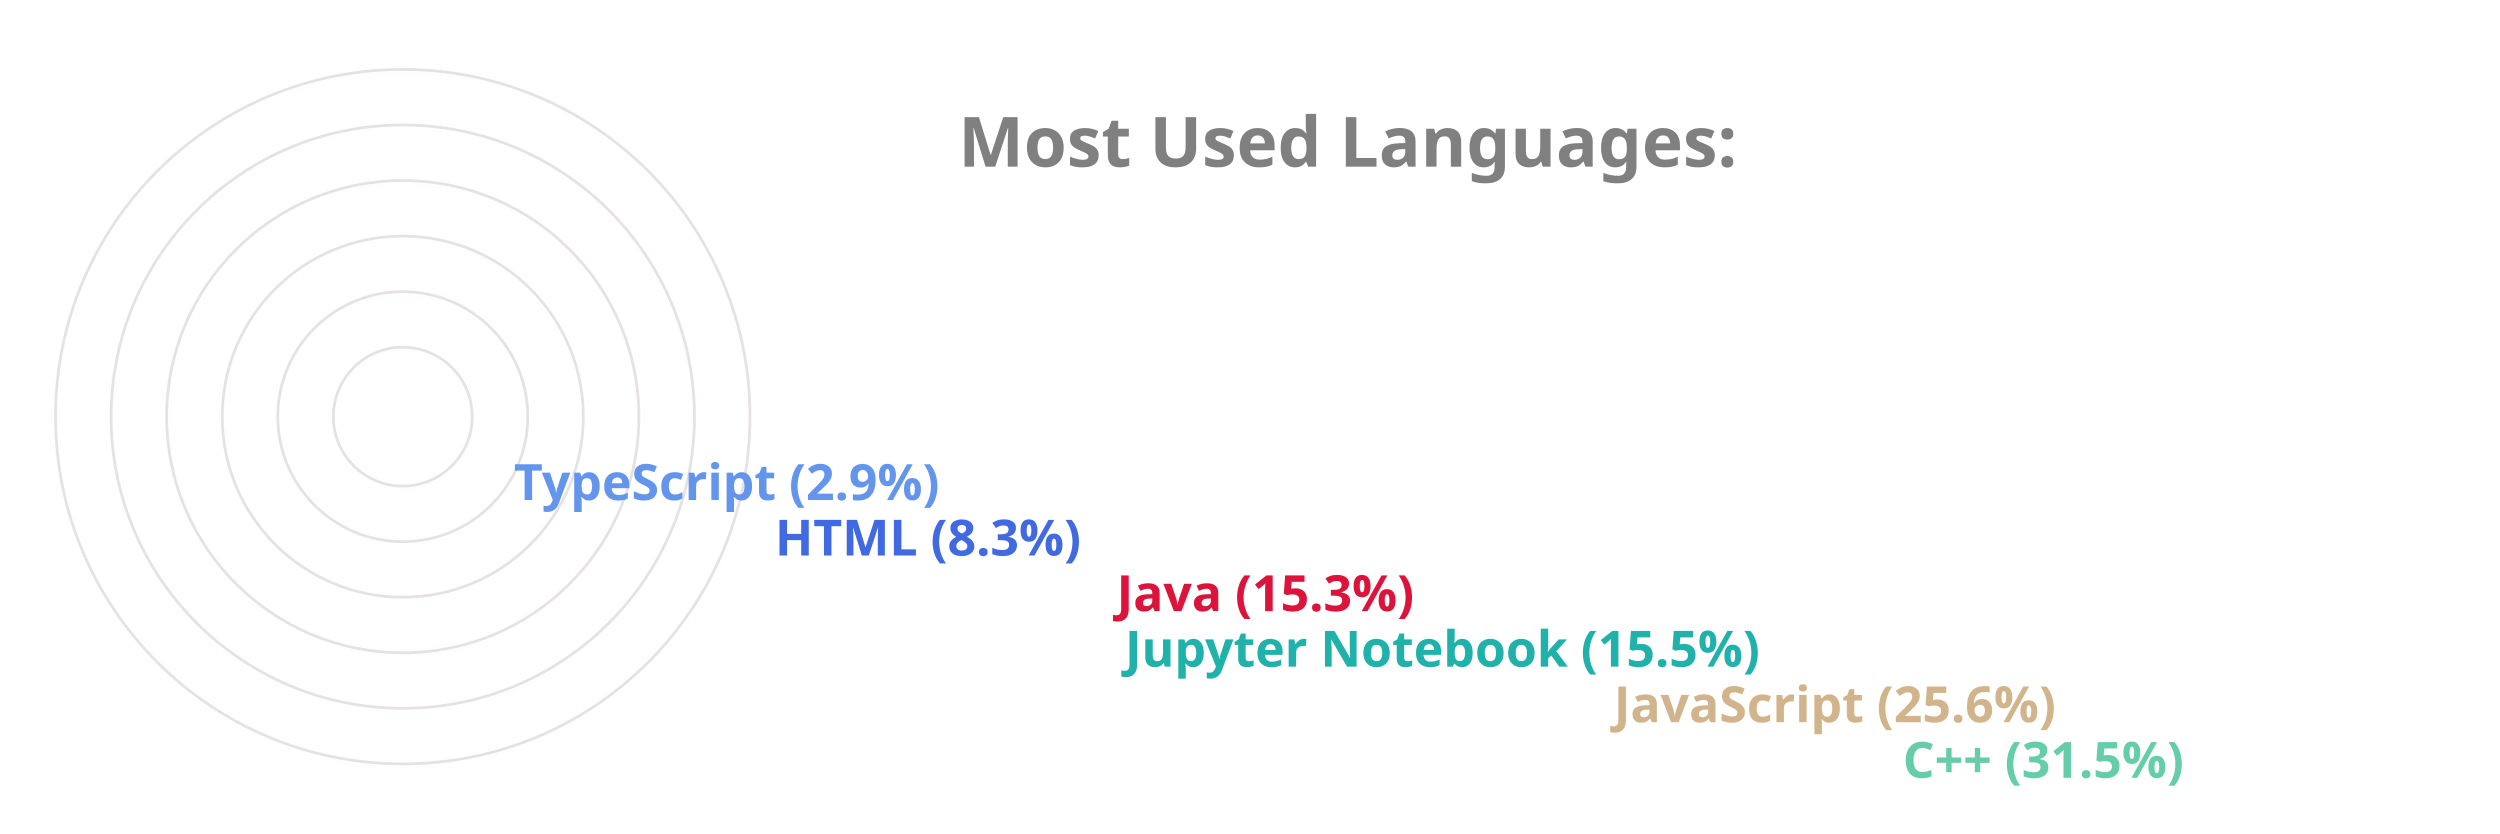
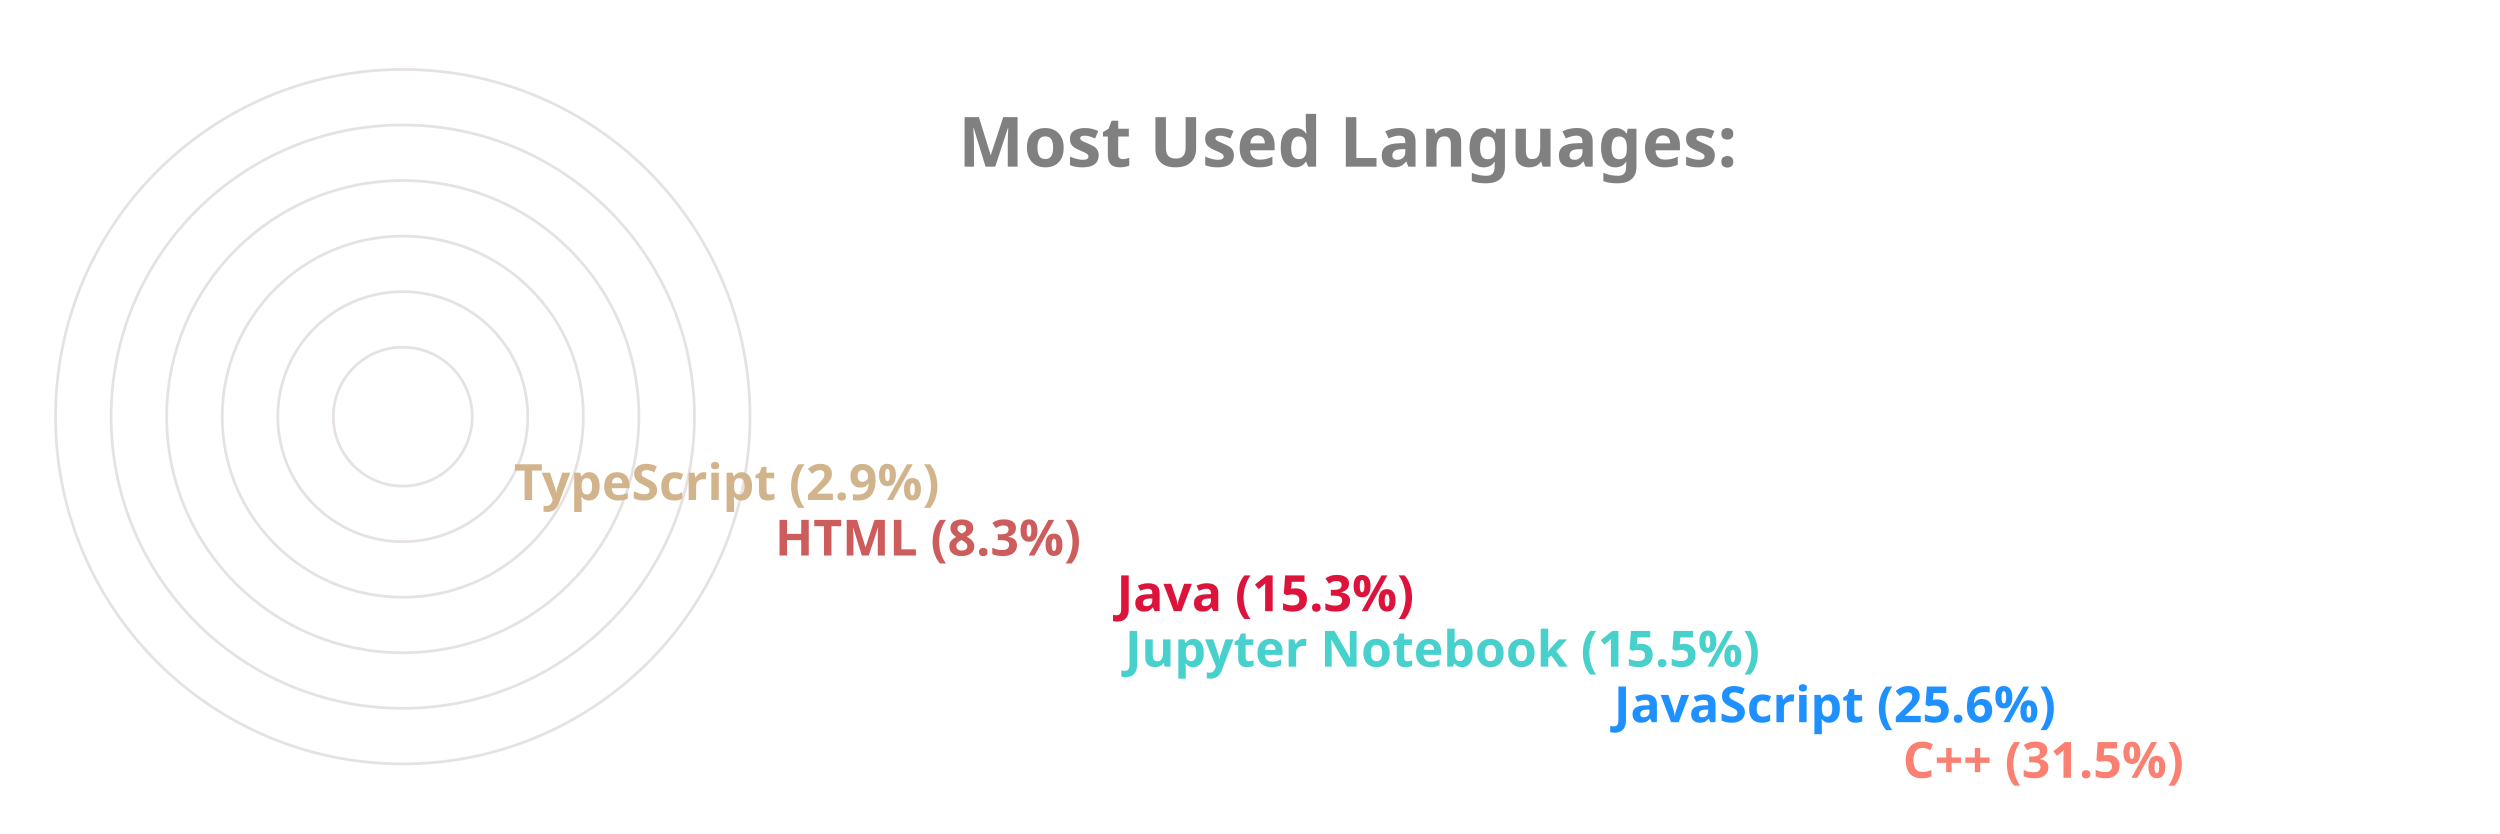
<svg xmlns="http://www.w3.org/2000/svg" viewBox="0 0 650 300" height="200px" width="600px">
  <style>
		.label {
			font: bold 25px sans-serif;
			color: #404040;
			-webkit-text-stroke: 1px white;
	  	}
		.name {
			font: bold 18px sans-serif;
			color: #404040;
	  	}

		.line {
			stroke-dasharray: 1000;
			stroke-dashoffset: 1000;
			animation: dash 3.5s ease-in-out forwards;	
			animation-iteration-count: infinite;
			animation-direction: alternate-reverse;
		}

		.path {
			stroke-dasharray: 1000;
			stroke-dashoffset: 1000;
			animation: dash 3.5s ease-in-out forwards;	
			animation-iteration-count: infinite;
			animation-direction: alternate-reverse;
		}
		  
		@keyframes dash {
			to {
				stroke-dashoffset: 0;
			}
		}

	</style>
  <g stroke="#E6E2E1" fill="none" stroke-width="1">
    <circle cx="20" cy="150" r="125" />
    <circle cx="20" cy="150" r="105" />
    <circle cx="20" cy="150" r="85" />
    <circle cx="20" cy="150" r="65" />
    <circle cx="20" cy="150" r="45" />
    <circle cx="20" cy="150" r="25" />
  </g>
  <g fill="none" stroke-width="20" class="line">
-     <line x2="550" y2="275" x1="20" y1="275" stroke="MediumAquaMarine" />
-     <line x2="446" y2="255" x1="20" y1="255" stroke="Tan" />
-     <line x2="270" y2="235" x1="20" y1="235" stroke="LightSeaGreen" />
+     <line x2="550" y2="275" x1="20" y1="275" stroke="Salmon" />
+     <line x2="446" y2="255" x1="20" y1="255" stroke="DodgerBlue" />
+     <line x2="270" y2="235" x1="20" y1="235" stroke="MediumTurquoise" />
    <line x2="267" y2="215" x1="20" y1="215" stroke="Crimson" />
-     <line x2="144" y2="195" x1="20" y1="195" stroke="RoyalBlue" />
-     <line x2="50" y2="175" x1="20" y1="175" stroke="CornflowerBlue" />
+     <line x2="144" y2="195" x1="20" y1="195" stroke="IndianRed" />
+     <line x2="50" y2="175" x1="20" y1="175" stroke="Tan" />
  </g>
  <g fill="none" stroke-width="20" stroke-linecap="round" class="path">
-     <path d="M 20 275 A 125 125 45 0 1 -86 83" stroke="MediumAquaMarine" />
-     <path d="M 20 255 A 105 105 45 0 1 -74 103" stroke="Tan" />
-     <path d="M 20 235 A 85 85 45 0 1 -61 126" stroke="LightSeaGreen" />
+     <path d="M 20 275 A 125 125 45 0 1 -86 83" stroke="Salmon" />
+     <path d="M 20 255 A 105 105 45 0 1 -74 103" stroke="DodgerBlue" />
+     <path d="M 20 235 A 85 85 45 0 1 -61 126" stroke="MediumTurquoise" />
    <path d="M 20 215 A 65 65 45 0 1 -42 133" stroke="Crimson" />
-     <path d="M 20 195 A 45 45 45 0 1 -24 143" stroke="RoyalBlue" />
-     <path d="M 20 175 A 25 25 45 0 1 -4 148" stroke="CornflowerBlue" />
+     <path d="M 20 195 A 45 45 45 0 1 -24 143" stroke="IndianRed" />
+     <path d="M 20 175 A 25 25 45 0 1 -4 148" stroke="Tan" />
  </g>
  <g class="name">
-     <text x="560" y="280" fill="MediumAquaMarine">C++ (31.5%)</text>
-     <text x="456" y="260" fill="Tan">JavaScript (25.6%)</text>
-     <text x="280" y="240" fill="LightSeaGreen">Jupyter Notebook (15.5%)</text>
+     <text x="560" y="280" fill="Salmon">C++ (31.5%)</text>
+     <text x="456" y="260" fill="DodgerBlue">JavaScript (25.6%)</text>
+     <text x="280" y="240" fill="MediumTurquoise">Jupyter Notebook (15.5%)</text>
    <text x="277" y="220" fill="Crimson">Java (15.3%)</text>
-     <text x="154" y="200" fill="RoyalBlue">HTML (8.3%)</text>
-     <text x="60" y="180" fill="CornflowerBlue">TypeScript (2.9%)</text>
+     <text x="154" y="200" fill="IndianRed">HTML (8.3%)</text>
+     <text x="60" y="180" fill="Tan">TypeScript (2.9%)</text>
  </g>
  <g class="label">
    <text x="220" y="60" fill="grey">Most Used Languages:</text>
  </g>
</svg>
